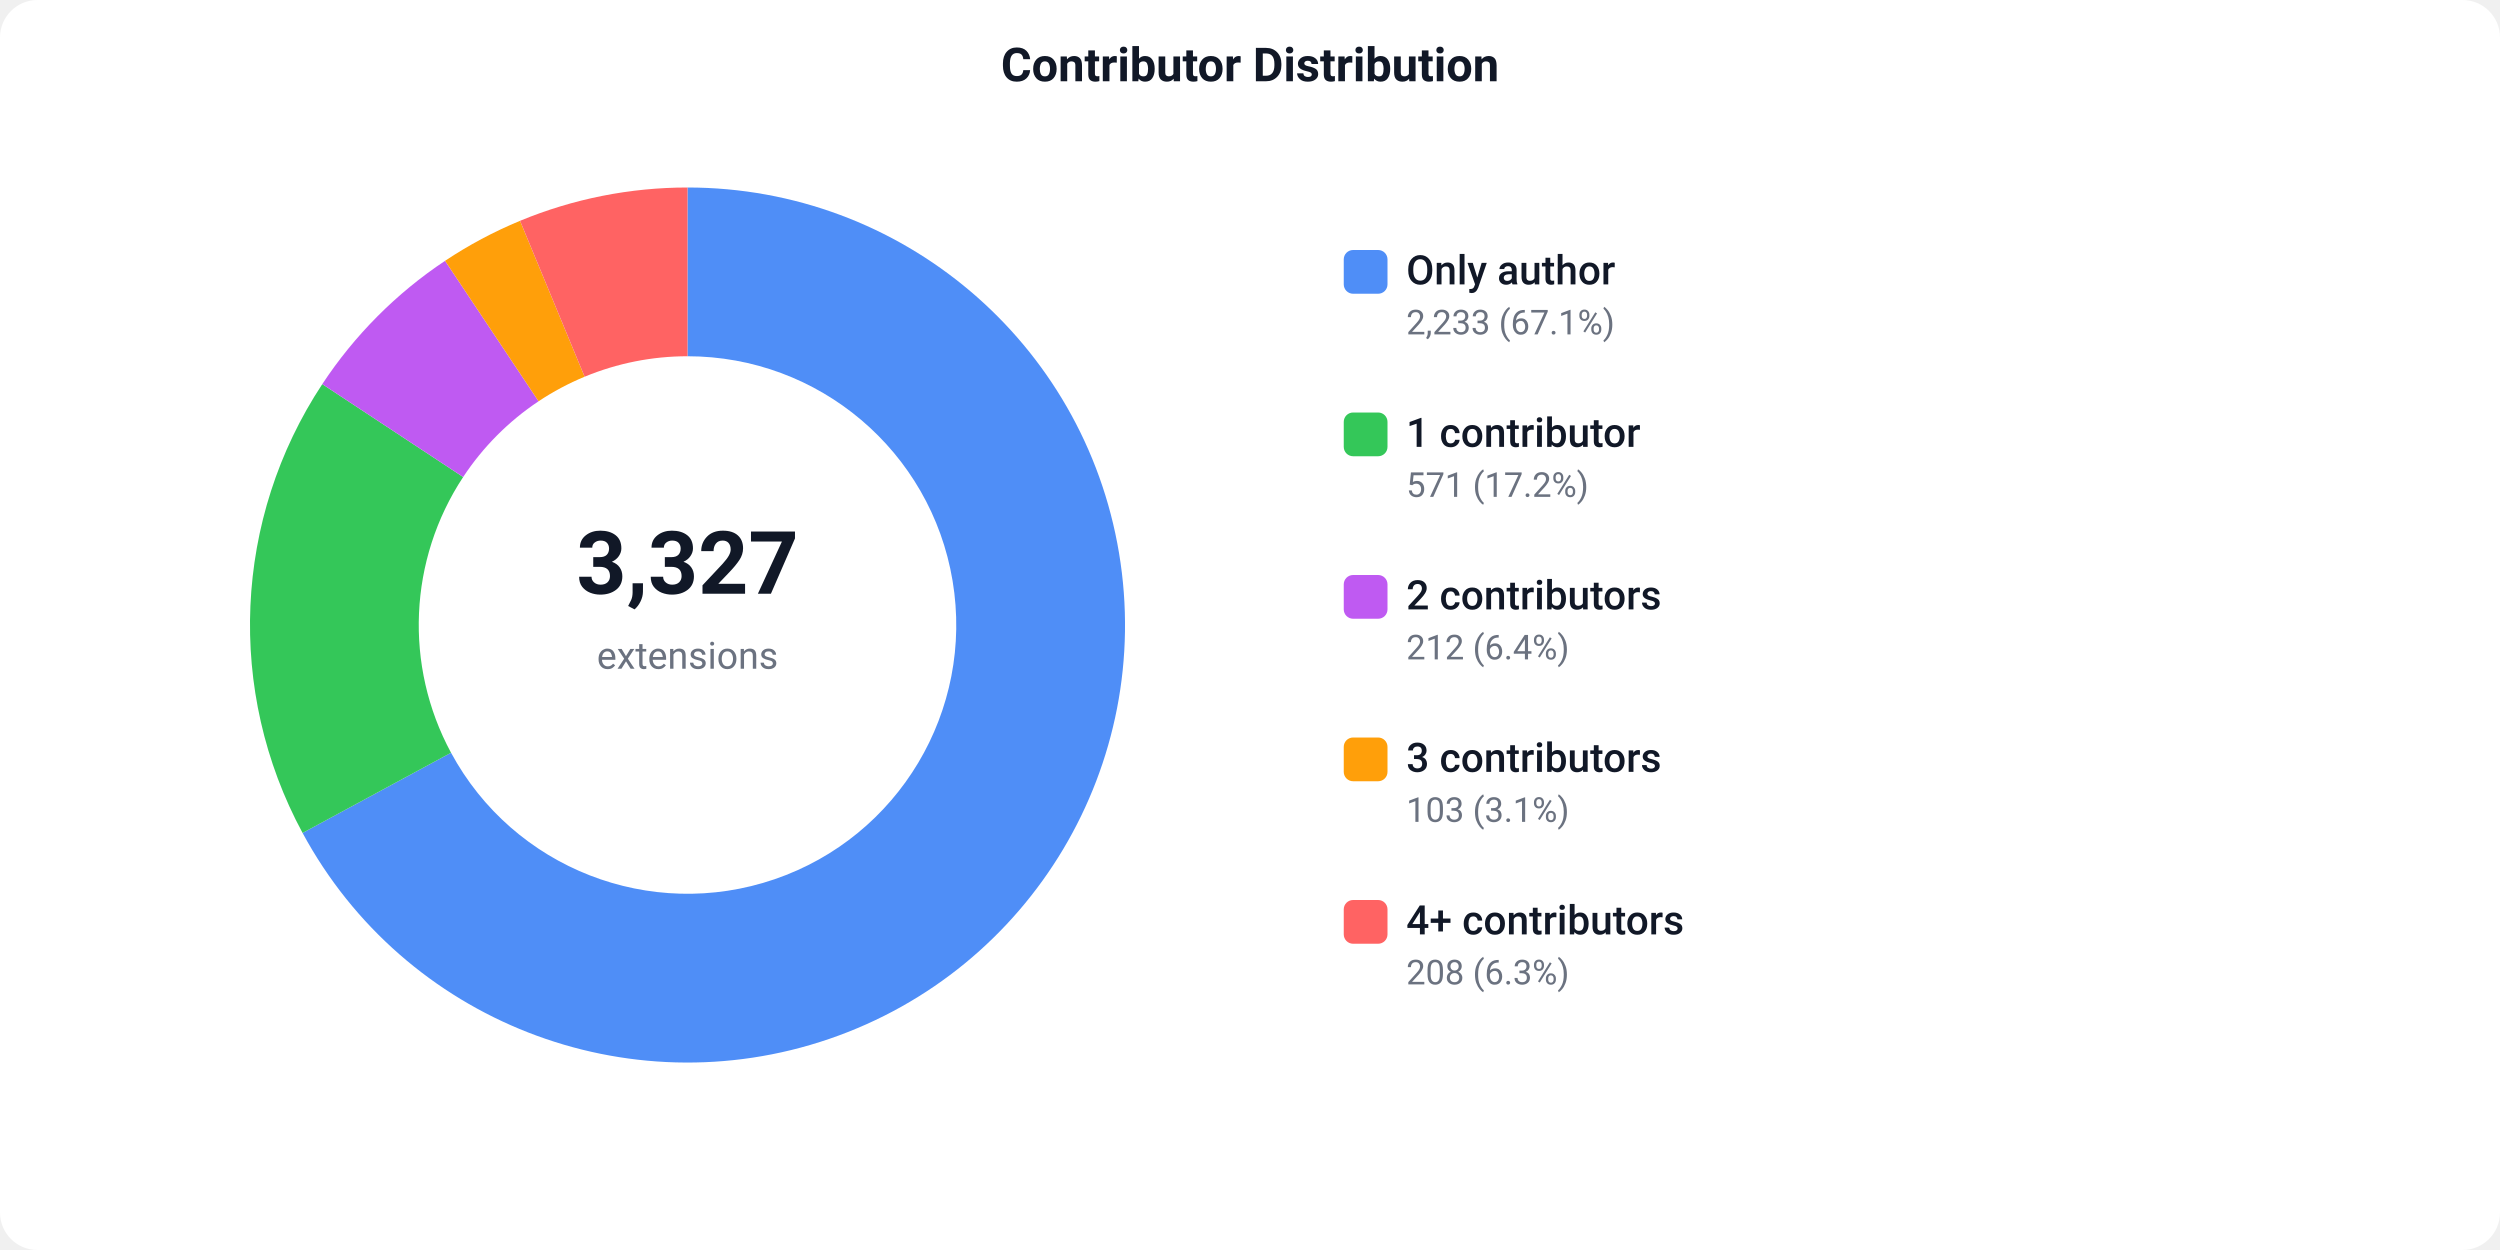
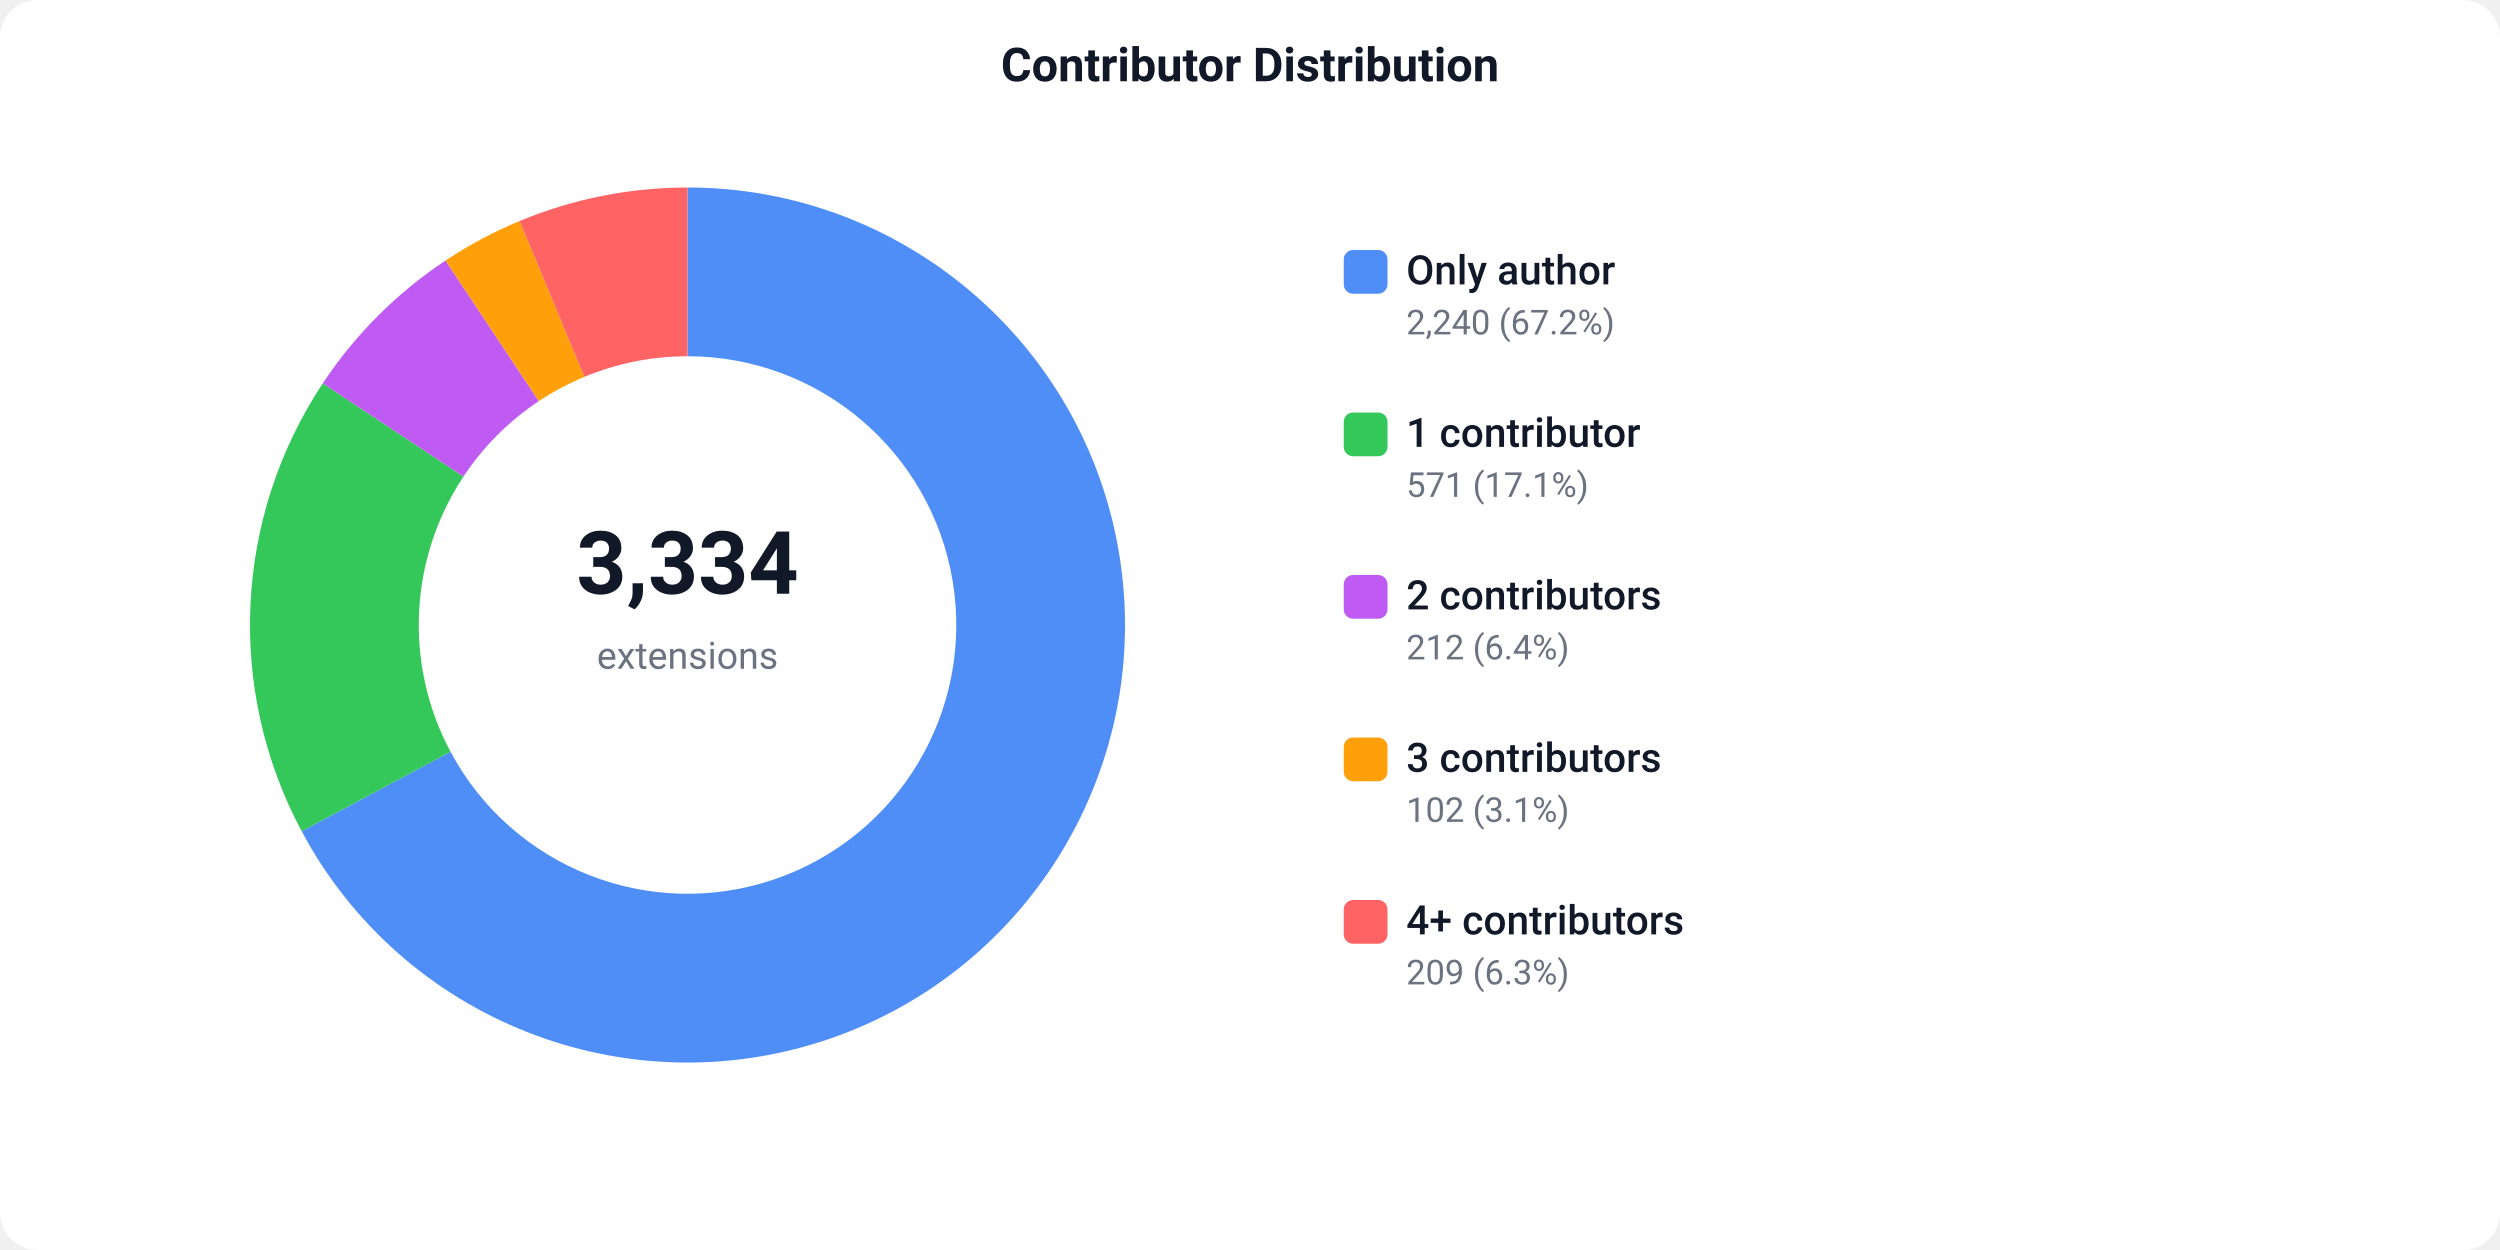
<svg xmlns="http://www.w3.org/2000/svg" width="800" height="400" viewBox="0 0 800 400">
  <defs>
    <style>text { font-family: -apple-system, BlinkMacSystemFont, 'Segoe UI', Roboto, sans-serif; }</style>
  </defs>
  <rect width="800" height="400" fill="#ffffff" rx="12" />
  <text x="400" y="26" text-anchor="middle" font-size="15" font-weight="600" fill="#111827">Contributor Distribution</text>
-   <path d="M 220.00 60.00 A 140 140 0 1 1 96.82 266.54 L 144.33 240.87 A 86 86 0 1 0 220.00 114.00 Z" fill="#4F8EF7" />
-   <path d="M 96.82 266.54 A 140 140 0 0 1 103.13 122.92 L 148.21 152.65 A 86 86 0 0 0 144.33 240.87 Z" fill="#34C759" />
-   <path d="M 103.13 122.92 A 140 140 0 0 1 142.42 83.46 L 172.34 128.41 A 86 86 0 0 0 148.21 152.65 Z" fill="#BF5AF2" />
-   <path d="M 142.42 83.46 A 140 140 0 0 1 166.41 70.66 L 187.08 120.55 A 86 86 0 0 0 172.34 128.41 Z" fill="#FF9F0A" />
-   <path d="M 166.41 70.66 A 140 140 0 0 1 220.00 60.00 L 220.00 114.00 A 86 86 0 0 0 187.08 120.55 Z" fill="#FF6363" />
-   <text x="220" y="190" text-anchor="middle" font-size="28" font-weight="700" fill="#111827">3,327</text>
+   <path d="M 220.00 60.00 A 140 140 0 1 1 96.53 266.00 L 144.16 240.54 A 86 86 0 1 0 220.00 114.00 Z" fill="#4F8EF7" />
+   <path d="M 96.53 266.00 A 140 140 0 0 1 103.29 122.67 L 148.31 152.50 A 86 86 0 0 0 144.16 240.54 Z" fill="#34C759" />
+   <path d="M 103.29 122.67 A 140 140 0 0 1 142.56 83.37 L 172.43 128.35 A 86 86 0 0 0 148.31 152.50 Z" fill="#BF5AF2" />
+   <path d="M 142.56 83.37 A 140 140 0 0 1 166.27 70.72 L 187.00 120.59 A 86 86 0 0 0 172.43 128.35 Z" fill="#FF9F0A" />
+   <path d="M 166.27 70.72 A 140 140 0 0 1 220.00 60.00 L 220.00 114.00 A 86 86 0 0 0 187.00 120.59 Z" fill="#FF6363" />
+   <text x="220" y="190" text-anchor="middle" font-size="28" font-weight="700" fill="#111827">3,334</text>
  <text x="220" y="214" text-anchor="middle" font-size="12" fill="#6b7280">extensions</text>
  <rect x="430" y="80" width="14" height="14" fill="#4F8EF7" rx="3" />
  <text x="450" y="91" font-size="13" font-weight="500" fill="#111827">Only author</text>
-   <text x="450" y="107" font-size="11" fill="#6b7280">2,233 (67.1%)</text>
+   <text x="450" y="107" font-size="11" fill="#6b7280">2,240 (67.2%)</text>
  <rect x="430" y="132" width="14" height="14" fill="#34C759" rx="3" />
  <text x="450" y="143" font-size="13" font-weight="500" fill="#111827">1 contributor</text>
-   <text x="450" y="159" font-size="11" fill="#6b7280">571 (17.2%)</text>
+   <text x="450" y="159" font-size="11" fill="#6b7280">571 (17.1%)</text>
  <rect x="430" y="184" width="14" height="14" fill="#BF5AF2" rx="3" />
  <text x="450" y="195" font-size="13" font-weight="500" fill="#111827">2 contributors</text>
  <text x="450" y="211" font-size="11" fill="#6b7280">212 (6.4%)</text>
  <rect x="430" y="236" width="14" height="14" fill="#FF9F0A" rx="3" />
  <text x="450" y="247" font-size="13" font-weight="500" fill="#111827">3 contributors</text>
-   <text x="450" y="263" font-size="11" fill="#6b7280">103 (3.1%)</text>
+   <text x="450" y="263" font-size="11" fill="#6b7280">102 (3.1%)</text>
  <rect x="430" y="288" width="14" height="14" fill="#FF6363" rx="3" />
  <text x="450" y="299" font-size="13" font-weight="500" fill="#111827">4+ contributors</text>
-   <text x="450" y="315" font-size="11" fill="#6b7280">208 (6.3%)</text>
+   <text x="450" y="315" font-size="11" fill="#6b7280">209 (6.3%)</text>
</svg>
